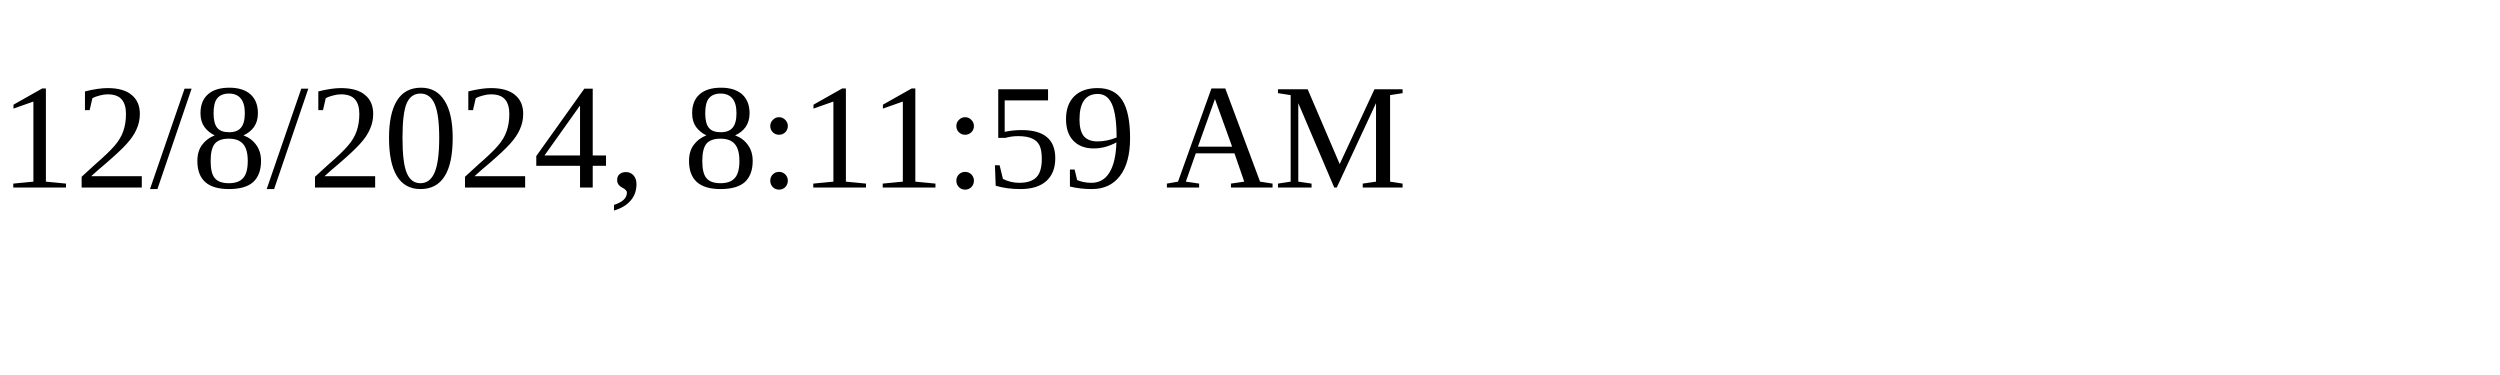
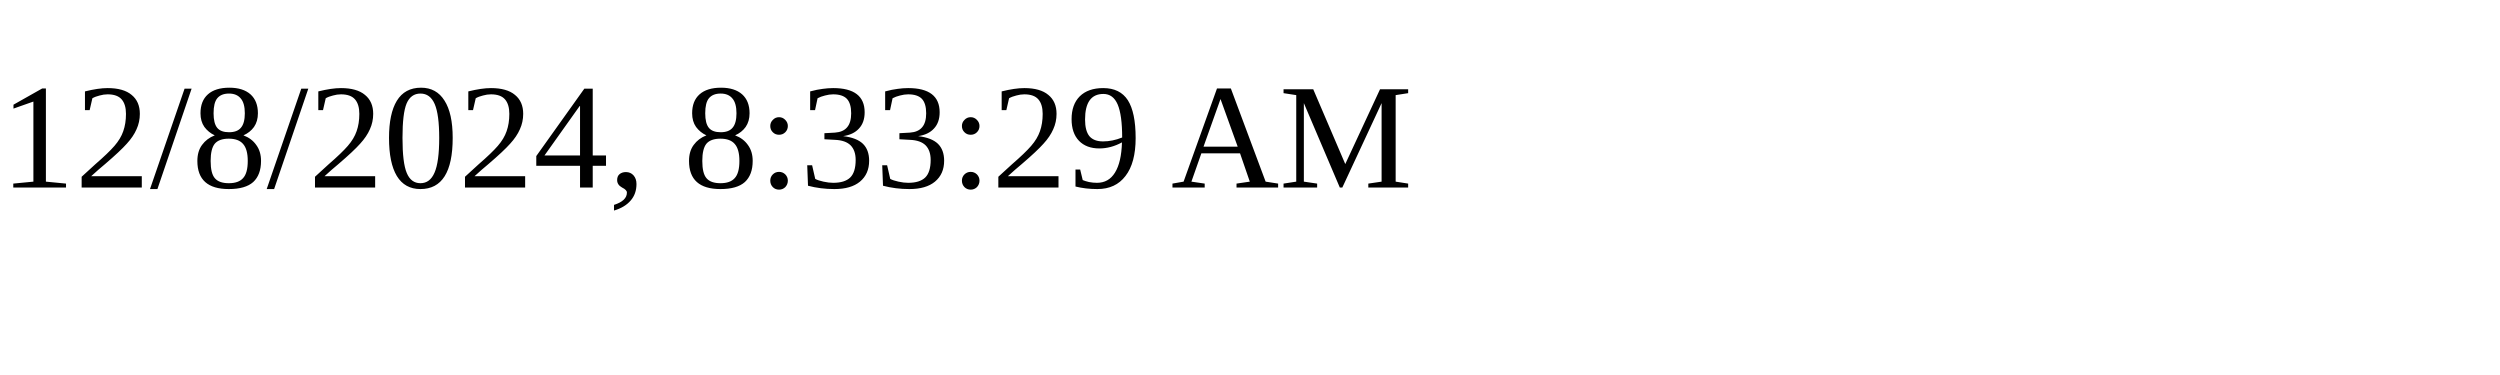
<svg xmlns="http://www.w3.org/2000/svg" height="30" width="200">
-   <text x="0" y="15">12/8/2024, 8:11:59 AM</text>
+   <text x="0" y="15">12/8/2024, 8:33:29 AM</text>
</svg>
